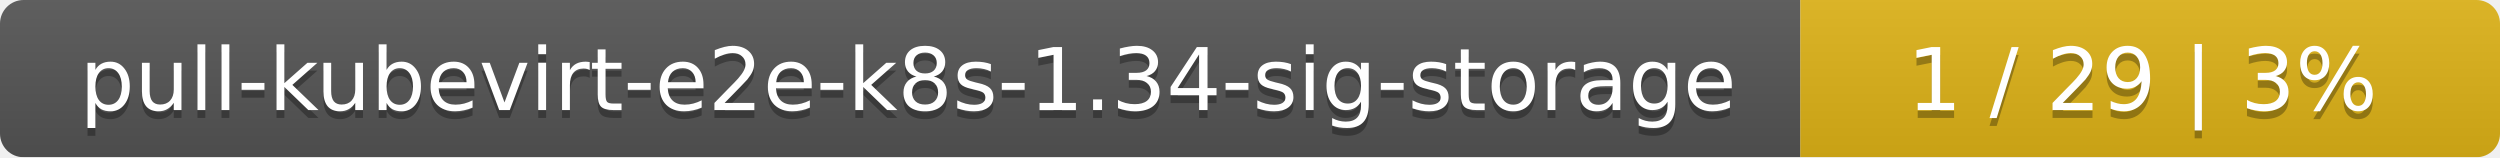
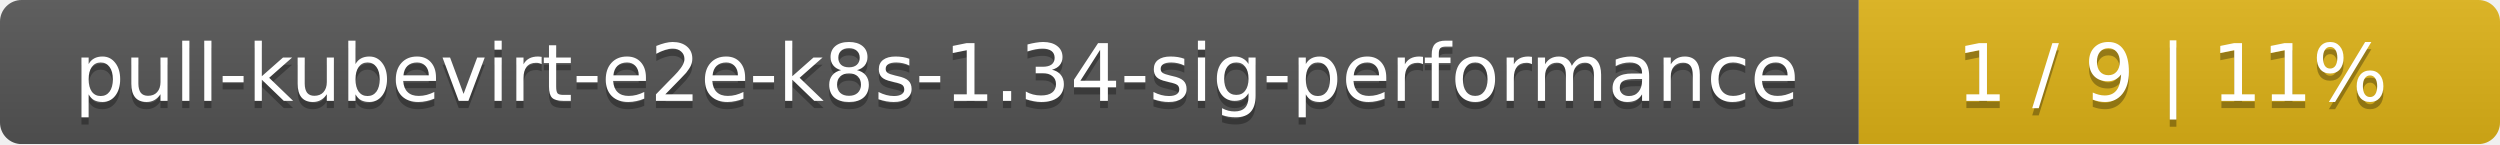
- <svg xmlns="http://www.w3.org/2000/svg" width="318" height="20">
+ <svg xmlns="http://www.w3.org/2000/svg" width="347" height="20">
  <linearGradient id="smooth" x2="0" y2="100%">
    <stop offset="0" stop-color="#bbb" stop-opacity=".1" />
    <stop offset="1" stop-opacity=".1" />
  </linearGradient>
  <mask id="round">
-     <rect width="318" height="20" rx="3" fill="#fff" />
+     <rect width="347" height="20" rx="3" fill="#fff" />
  </mask>
  <g mask="url(#round)">
-     <rect width="229" height="20" fill="#555" />
-     <rect x="229" width="89" height="20" fill="#dfb317" />
-     <rect width="318" height="20" fill="url(#smooth)" />
+     <rect width="258" height="20" fill="#555" />
+     <rect x="258" width="89" height="20" fill="#dfb317" />
+     <rect width="347" height="20" fill="url(#smooth)" />
  </g>
  <g fill="#fff" text-anchor="middle" font-family="DejaVu Sans,Verdana,Geneva,sans-serif" font-size="11">
-     <text x="115.5" y="15" fill="#010101" fill-opacity=".3">pull-kubevirt-e2e-k8s-1.34-sig-storage</text>
-     <text x="115.5" y="14">pull-kubevirt-e2e-k8s-1.34-sig-storage</text>
-     <text x="272.5" y="15" fill="#010101" fill-opacity=".3">1 / 29    |    3%</text>
-     <text x="272.5" y="14">1 / 29    |    3%</text>
+     <text x="130" y="15" fill="#010101" fill-opacity=".3">pull-kubevirt-e2e-k8s-1.34-sig-performance</text>
+     <text x="130" y="14">pull-kubevirt-e2e-k8s-1.34-sig-performance</text>
+     <text x="301.5" y="15" fill="#010101" fill-opacity=".3">1 / 9    |    11%</text>
+     <text x="301.5" y="14">1 / 9    |    11%</text>
  </g>
</svg>
